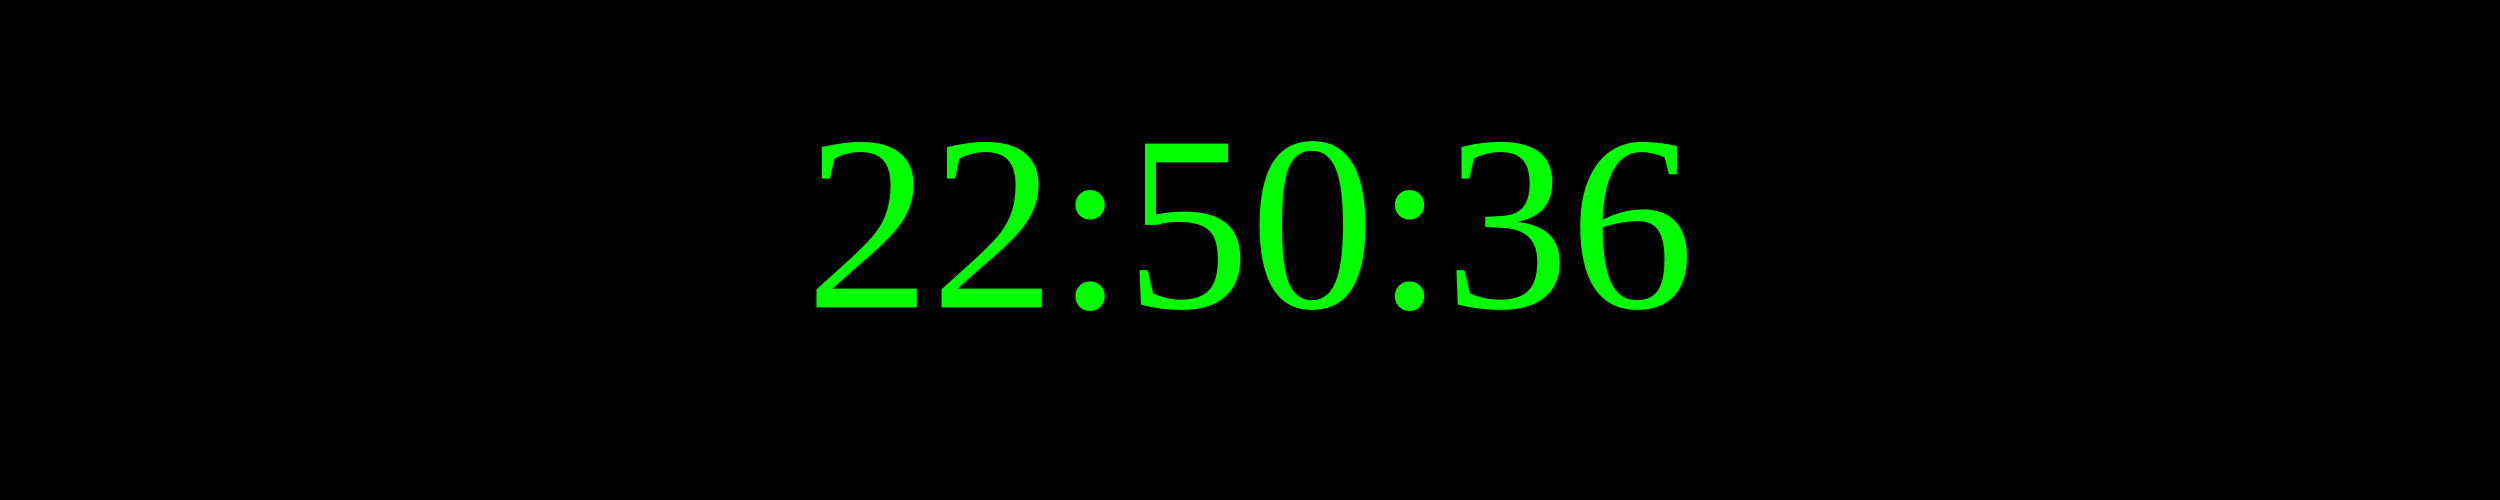
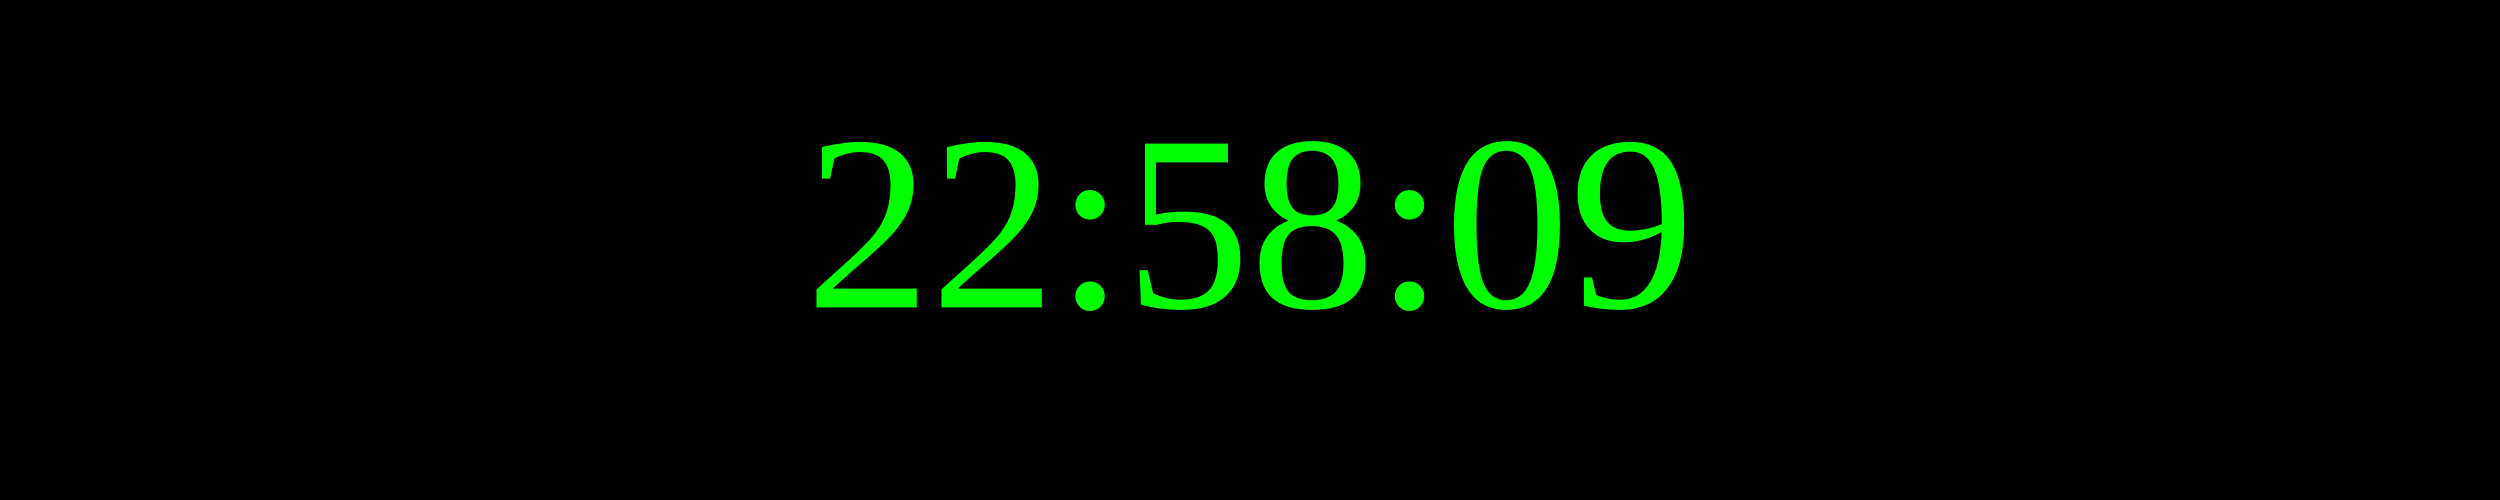
<svg xmlns="http://www.w3.org/2000/svg" width="250" height="50">
  <rect width="100%" height="100%" fill="black" />
  <text x="50%" y="50%" font-size="25" fill="lime" text-anchor="middle" dominant-baseline="middle">
- 22:50:36
+ 22:58:09
</text>
</svg>
